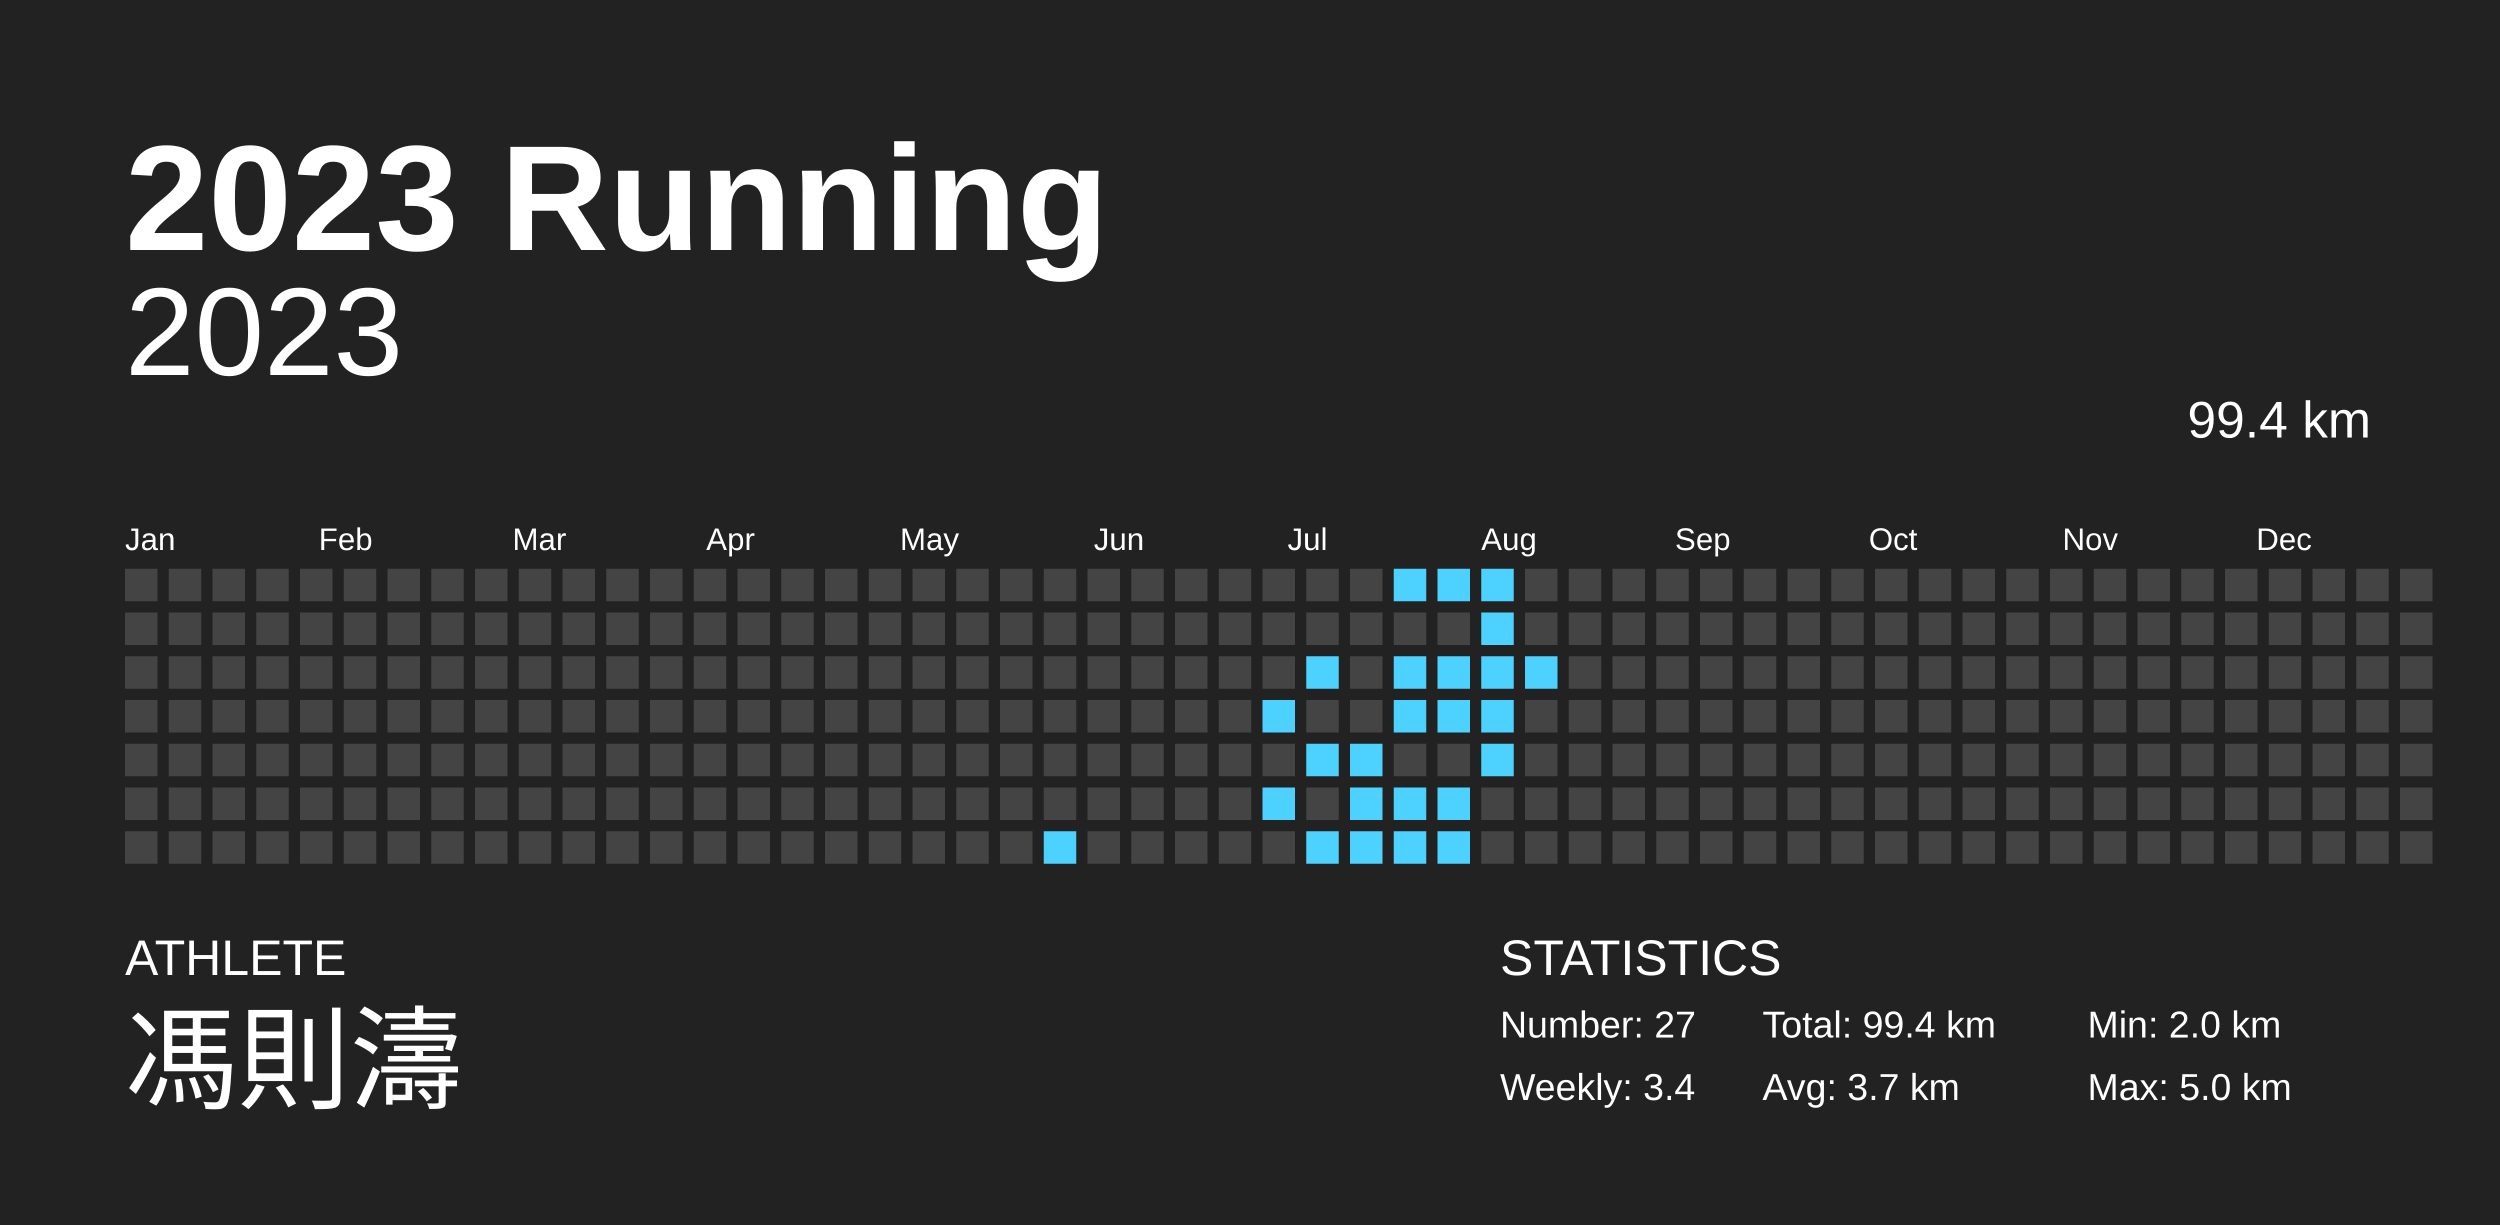
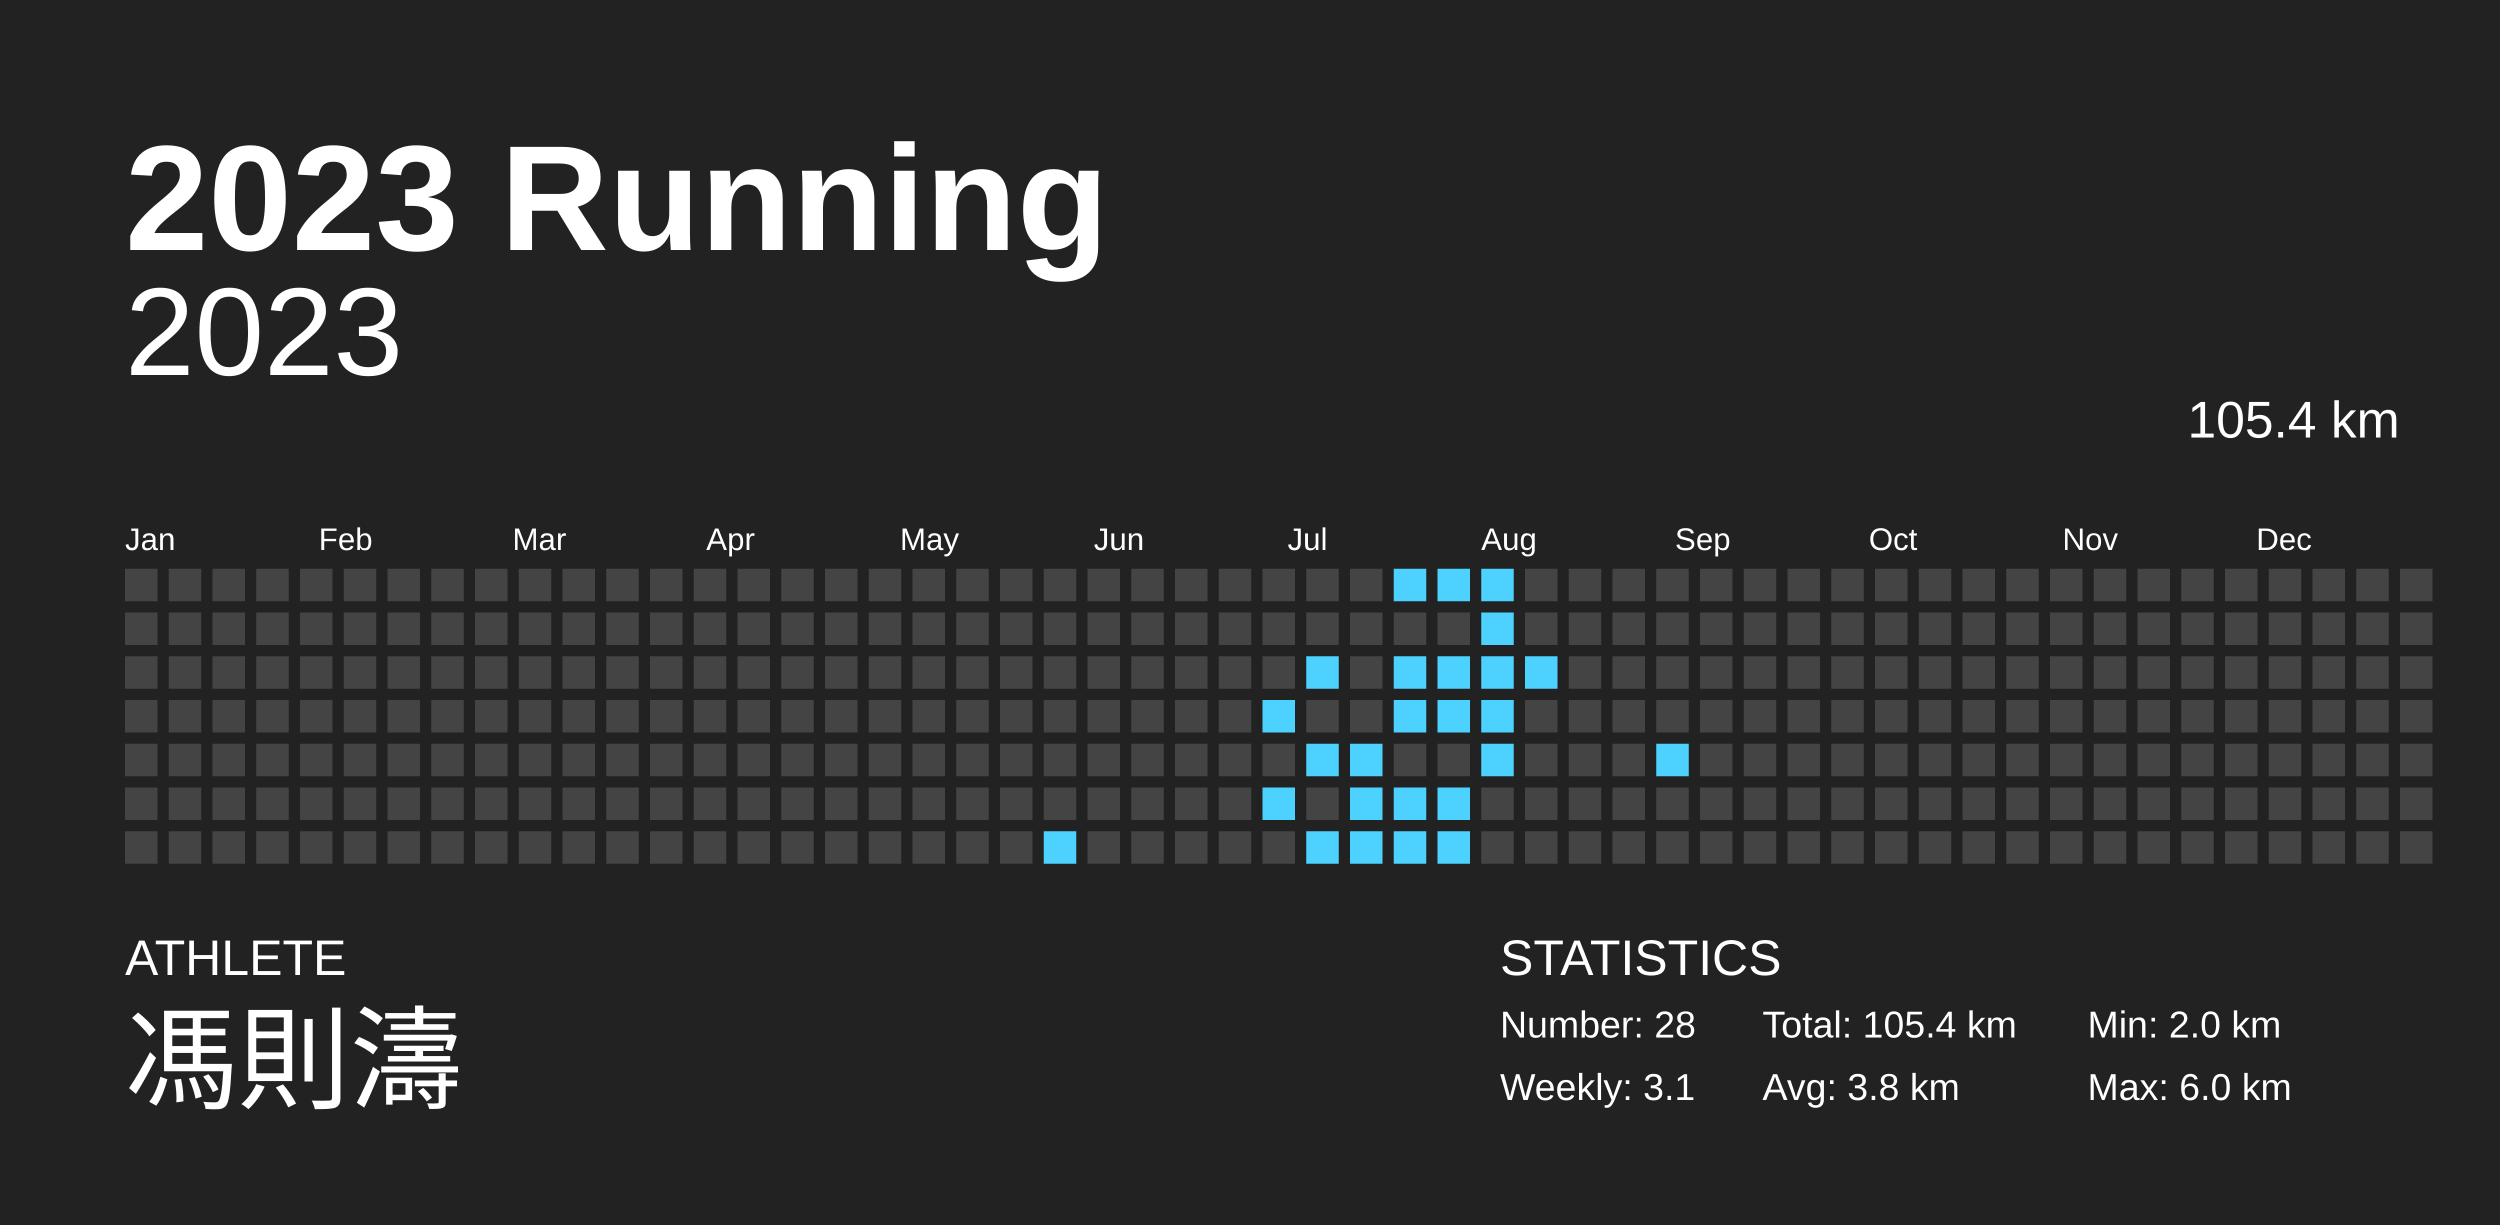
<svg xmlns="http://www.w3.org/2000/svg" baseProfile="full" height="98mm" version="1.1" viewBox="0,0,200,98" width="200mm">
  <defs />
  <rect fill="#222222" height="98" width="200" x="0" y="0" />
  <text fill="#FFFFFF" style="font-size:12px; font-family:Arial; font-weight:bold;" x="10" y="20">2023 Running</text>
  <text fill="#FFFFFF" style="font-size:4px; font-family:Arial" x="10" y="78">ATHLETE</text>
  <text fill="#FFFFFF" style="font-size:9px; font-family:Arial" x="10" y="88">馮則濤</text>
  <text fill="#FFFFFF" style="font-size:4px; font-family:Arial" x="120" y="78">STATISTICS</text>
-   <text fill="#FFFFFF" style="font-size:3px; font-family:Arial" x="120" y="83">Number: 27</text>
-   <text fill="#FFFFFF" style="font-size:3px; font-family:Arial" x="120" y="88">Weekly: 3.4</text>
-   <text fill="#FFFFFF" style="font-size:3px; font-family:Arial" x="141" y="83">Total: 99.4 km</text>
-   <text fill="#FFFFFF" style="font-size:3px; font-family:Arial" x="141" y="88">Avg: 3.7 km</text>
+   <text fill="#FFFFFF" style="font-size:3px; font-family:Arial" x="120" y="83">Number: 28</text>
+   <text fill="#FFFFFF" style="font-size:3px; font-family:Arial" x="120" y="88">Weekly: 3.1</text>
+   <text fill="#FFFFFF" style="font-size:3px; font-family:Arial" x="141" y="83">Total: 105.4 km</text>
+   <text fill="#FFFFFF" style="font-size:3px; font-family:Arial" x="141" y="88">Avg: 3.8 km</text>
  <text fill="#FFFFFF" style="font-size:3px; font-family:Arial" x="167" y="83">Min: 2.0 km</text>
-   <text fill="#FFFFFF" style="font-size:3px; font-family:Arial" x="167" y="88">Max: 5.0 km</text>
+   <text fill="#FFFFFF" style="font-size:3px; font-family:Arial" x="167" y="88">Max: 6.0 km</text>
  <text alignment-baseline="hanging" fill="#FFFFFF" style="font-size:10.0px; font-family:Arial;" x="10" y="30">2023</text>
-   <text alignment-baseline="hanging" fill="#FFFFFF" style="font-size:4.125px; font-family:Arial;" x="175" y="35">99.4 km</text>
+   <text alignment-baseline="hanging" fill="#FFFFFF" style="font-size:4.125px; font-family:Arial;" x="175" y="35">105.4 km</text>
  <text fill="#FFFFFF" style="font-size:2.5px; font-family:Arial" x="10.0" y="44">Jan</text>
  <text fill="#FFFFFF" style="font-size:2.5px; font-family:Arial" x="25.5" y="44">Feb</text>
  <text fill="#FFFFFF" style="font-size:2.5px; font-family:Arial" x="41.0" y="44">Mar</text>
  <text fill="#FFFFFF" style="font-size:2.5px; font-family:Arial" x="56.5" y="44">Apr</text>
  <text fill="#FFFFFF" style="font-size:2.5px; font-family:Arial" x="72.0" y="44">May</text>
  <text fill="#FFFFFF" style="font-size:2.5px; font-family:Arial" x="87.5" y="44">Jun</text>
  <text fill="#FFFFFF" style="font-size:2.5px; font-family:Arial" x="103.0" y="44">Jul</text>
  <text fill="#FFFFFF" style="font-size:2.5px; font-family:Arial" x="118.5" y="44">Aug</text>
  <text fill="#FFFFFF" style="font-size:2.5px; font-family:Arial" x="134.0" y="44">Sep</text>
  <text fill="#FFFFFF" style="font-size:2.5px; font-family:Arial" x="149.5" y="44">Oct</text>
  <text fill="#FFFFFF" style="font-size:2.5px; font-family:Arial" x="165.0" y="44">Nov</text>
  <text fill="#FFFFFF" style="font-size:2.5px; font-family:Arial" x="180.5" y="44">Dec</text>
  <rect fill="#444444" height="2.6" width="2.6" x="10.0" y="45.5" />
  <rect fill="#444444" height="2.6" width="2.6" x="10.0" y="49.0" />
  <rect fill="#444444" height="2.6" width="2.6" x="10.0" y="52.5" />
  <rect fill="#444444" height="2.6" width="2.6" x="10.0" y="56.0" />
  <rect fill="#444444" height="2.6" width="2.6" x="10.0" y="59.5" />
  <rect fill="#444444" height="2.6" width="2.6" x="10.0" y="63.0" />
  <rect fill="#444444" height="2.6" width="2.6" x="10.0" y="66.5" />
  <rect fill="#444444" height="2.6" width="2.6" x="13.5" y="45.5" />
  <rect fill="#444444" height="2.6" width="2.6" x="13.5" y="49.0" />
  <rect fill="#444444" height="2.6" width="2.6" x="13.5" y="52.5" />
  <rect fill="#444444" height="2.6" width="2.6" x="13.5" y="56.0" />
  <rect fill="#444444" height="2.6" width="2.6" x="13.5" y="59.5" />
  <rect fill="#444444" height="2.6" width="2.6" x="13.5" y="63.0" />
  <rect fill="#444444" height="2.6" width="2.6" x="13.5" y="66.5" />
  <rect fill="#444444" height="2.6" width="2.6" x="17.0" y="45.5" />
  <rect fill="#444444" height="2.6" width="2.6" x="17.0" y="49.0" />
  <rect fill="#444444" height="2.6" width="2.6" x="17.0" y="52.5" />
  <rect fill="#444444" height="2.6" width="2.6" x="17.0" y="56.0" />
  <rect fill="#444444" height="2.6" width="2.6" x="17.0" y="59.5" />
  <rect fill="#444444" height="2.6" width="2.6" x="17.0" y="63.0" />
  <rect fill="#444444" height="2.6" width="2.6" x="17.0" y="66.5" />
  <rect fill="#444444" height="2.6" width="2.6" x="20.5" y="45.5" />
  <rect fill="#444444" height="2.6" width="2.6" x="20.5" y="49.0" />
  <rect fill="#444444" height="2.6" width="2.6" x="20.5" y="52.5" />
  <rect fill="#444444" height="2.6" width="2.6" x="20.5" y="56.0" />
  <rect fill="#444444" height="2.6" width="2.6" x="20.5" y="59.5" />
  <rect fill="#444444" height="2.6" width="2.6" x="20.5" y="63.0" />
  <rect fill="#444444" height="2.6" width="2.6" x="20.5" y="66.5" />
  <rect fill="#444444" height="2.6" width="2.6" x="24.0" y="45.5" />
  <rect fill="#444444" height="2.6" width="2.6" x="24.0" y="49.0" />
  <rect fill="#444444" height="2.6" width="2.6" x="24.0" y="52.5" />
  <rect fill="#444444" height="2.6" width="2.6" x="24.0" y="56.0" />
  <rect fill="#444444" height="2.6" width="2.6" x="24.0" y="59.5" />
  <rect fill="#444444" height="2.6" width="2.6" x="24.0" y="63.0" />
  <rect fill="#444444" height="2.6" width="2.6" x="24.0" y="66.5" />
  <rect fill="#444444" height="2.6" width="2.6" x="27.5" y="45.5" />
  <rect fill="#444444" height="2.6" width="2.6" x="27.5" y="49.0" />
  <rect fill="#444444" height="2.6" width="2.6" x="27.5" y="52.5" />
  <rect fill="#444444" height="2.6" width="2.6" x="27.5" y="56.0" />
  <rect fill="#444444" height="2.6" width="2.6" x="27.5" y="59.5" />
  <rect fill="#444444" height="2.6" width="2.6" x="27.5" y="63.0" />
  <rect fill="#444444" height="2.6" width="2.6" x="27.5" y="66.5" />
  <rect fill="#444444" height="2.6" width="2.6" x="31.0" y="45.5" />
  <rect fill="#444444" height="2.6" width="2.6" x="31.0" y="49.0" />
  <rect fill="#444444" height="2.6" width="2.6" x="31.0" y="52.5" />
  <rect fill="#444444" height="2.6" width="2.6" x="31.0" y="56.0" />
  <rect fill="#444444" height="2.6" width="2.6" x="31.0" y="59.5" />
  <rect fill="#444444" height="2.6" width="2.6" x="31.0" y="63.0" />
  <rect fill="#444444" height="2.6" width="2.6" x="31.0" y="66.5" />
  <rect fill="#444444" height="2.6" width="2.6" x="34.5" y="45.5" />
  <rect fill="#444444" height="2.6" width="2.6" x="34.5" y="49.0" />
  <rect fill="#444444" height="2.6" width="2.6" x="34.5" y="52.5" />
  <rect fill="#444444" height="2.6" width="2.6" x="34.5" y="56.0" />
  <rect fill="#444444" height="2.6" width="2.6" x="34.5" y="59.5" />
  <rect fill="#444444" height="2.6" width="2.6" x="34.5" y="63.0" />
  <rect fill="#444444" height="2.6" width="2.6" x="34.5" y="66.5" />
  <rect fill="#444444" height="2.6" width="2.6" x="38.0" y="45.5" />
  <rect fill="#444444" height="2.6" width="2.6" x="38.0" y="49.0" />
  <rect fill="#444444" height="2.6" width="2.6" x="38.0" y="52.5" />
  <rect fill="#444444" height="2.6" width="2.6" x="38.0" y="56.0" />
  <rect fill="#444444" height="2.6" width="2.6" x="38.0" y="59.5" />
  <rect fill="#444444" height="2.6" width="2.6" x="38.0" y="63.0" />
  <rect fill="#444444" height="2.6" width="2.6" x="38.0" y="66.5" />
  <rect fill="#444444" height="2.6" width="2.6" x="41.5" y="45.5" />
  <rect fill="#444444" height="2.6" width="2.6" x="41.5" y="49.0" />
  <rect fill="#444444" height="2.6" width="2.6" x="41.5" y="52.5" />
  <rect fill="#444444" height="2.6" width="2.6" x="41.5" y="56.0" />
  <rect fill="#444444" height="2.6" width="2.6" x="41.5" y="59.5" />
  <rect fill="#444444" height="2.6" width="2.6" x="41.5" y="63.0" />
  <rect fill="#444444" height="2.6" width="2.6" x="41.5" y="66.5" />
  <rect fill="#444444" height="2.6" width="2.6" x="45.0" y="45.5" />
  <rect fill="#444444" height="2.6" width="2.6" x="45.0" y="49.0" />
  <rect fill="#444444" height="2.6" width="2.6" x="45.0" y="52.5" />
  <rect fill="#444444" height="2.6" width="2.6" x="45.0" y="56.0" />
  <rect fill="#444444" height="2.6" width="2.6" x="45.0" y="59.5" />
  <rect fill="#444444" height="2.6" width="2.6" x="45.0" y="63.0" />
  <rect fill="#444444" height="2.6" width="2.6" x="45.0" y="66.5" />
  <rect fill="#444444" height="2.6" width="2.6" x="48.5" y="45.5" />
  <rect fill="#444444" height="2.6" width="2.6" x="48.5" y="49.0" />
  <rect fill="#444444" height="2.6" width="2.6" x="48.5" y="52.5" />
  <rect fill="#444444" height="2.6" width="2.6" x="48.5" y="56.0" />
  <rect fill="#444444" height="2.6" width="2.6" x="48.5" y="59.5" />
  <rect fill="#444444" height="2.6" width="2.6" x="48.5" y="63.0" />
  <rect fill="#444444" height="2.6" width="2.6" x="48.5" y="66.5" />
  <rect fill="#444444" height="2.6" width="2.6" x="52.0" y="45.5" />
  <rect fill="#444444" height="2.6" width="2.6" x="52.0" y="49.0" />
  <rect fill="#444444" height="2.6" width="2.6" x="52.0" y="52.5" />
  <rect fill="#444444" height="2.6" width="2.6" x="52.0" y="56.0" />
  <rect fill="#444444" height="2.6" width="2.6" x="52.0" y="59.5" />
  <rect fill="#444444" height="2.6" width="2.6" x="52.0" y="63.0" />
  <rect fill="#444444" height="2.6" width="2.6" x="52.0" y="66.5" />
  <rect fill="#444444" height="2.6" width="2.6" x="55.5" y="45.5" />
  <rect fill="#444444" height="2.6" width="2.6" x="55.5" y="49.0" />
  <rect fill="#444444" height="2.6" width="2.6" x="55.5" y="52.5" />
  <rect fill="#444444" height="2.6" width="2.6" x="55.5" y="56.0" />
  <rect fill="#444444" height="2.6" width="2.6" x="55.5" y="59.5" />
  <rect fill="#444444" height="2.6" width="2.6" x="55.5" y="63.0" />
  <rect fill="#444444" height="2.6" width="2.6" x="55.5" y="66.5" />
  <rect fill="#444444" height="2.6" width="2.6" x="59.0" y="45.5" />
  <rect fill="#444444" height="2.6" width="2.6" x="59.0" y="49.0" />
  <rect fill="#444444" height="2.6" width="2.6" x="59.0" y="52.5" />
  <rect fill="#444444" height="2.6" width="2.6" x="59.0" y="56.0" />
  <rect fill="#444444" height="2.6" width="2.6" x="59.0" y="59.5" />
  <rect fill="#444444" height="2.6" width="2.6" x="59.0" y="63.0" />
  <rect fill="#444444" height="2.6" width="2.6" x="59.0" y="66.5" />
  <rect fill="#444444" height="2.6" width="2.6" x="62.5" y="45.5" />
  <rect fill="#444444" height="2.6" width="2.6" x="62.5" y="49.0" />
  <rect fill="#444444" height="2.6" width="2.6" x="62.5" y="52.5" />
  <rect fill="#444444" height="2.6" width="2.6" x="62.5" y="56.0" />
  <rect fill="#444444" height="2.6" width="2.6" x="62.5" y="59.5" />
  <rect fill="#444444" height="2.6" width="2.6" x="62.5" y="63.0" />
  <rect fill="#444444" height="2.6" width="2.6" x="62.5" y="66.5" />
  <rect fill="#444444" height="2.6" width="2.6" x="66.0" y="45.5" />
  <rect fill="#444444" height="2.6" width="2.6" x="66.0" y="49.0" />
  <rect fill="#444444" height="2.6" width="2.6" x="66.0" y="52.5" />
  <rect fill="#444444" height="2.6" width="2.6" x="66.0" y="56.0" />
  <rect fill="#444444" height="2.6" width="2.6" x="66.0" y="59.5" />
  <rect fill="#444444" height="2.6" width="2.6" x="66.0" y="63.0" />
  <rect fill="#444444" height="2.6" width="2.6" x="66.0" y="66.5" />
  <rect fill="#444444" height="2.6" width="2.6" x="69.5" y="45.5" />
  <rect fill="#444444" height="2.6" width="2.6" x="69.5" y="49.0" />
  <rect fill="#444444" height="2.6" width="2.6" x="69.5" y="52.5" />
  <rect fill="#444444" height="2.6" width="2.6" x="69.5" y="56.0" />
  <rect fill="#444444" height="2.6" width="2.6" x="69.5" y="59.5" />
  <rect fill="#444444" height="2.6" width="2.6" x="69.5" y="63.0" />
  <rect fill="#444444" height="2.6" width="2.6" x="69.5" y="66.5" />
  <rect fill="#444444" height="2.6" width="2.6" x="73.0" y="45.5" />
  <rect fill="#444444" height="2.6" width="2.6" x="73.0" y="49.0" />
  <rect fill="#444444" height="2.6" width="2.6" x="73.0" y="52.5" />
  <rect fill="#444444" height="2.6" width="2.6" x="73.0" y="56.0" />
  <rect fill="#444444" height="2.6" width="2.6" x="73.0" y="59.5" />
  <rect fill="#444444" height="2.6" width="2.6" x="73.0" y="63.0" />
  <rect fill="#444444" height="2.6" width="2.6" x="73.0" y="66.5" />
  <rect fill="#444444" height="2.6" width="2.6" x="76.5" y="45.5" />
  <rect fill="#444444" height="2.6" width="2.6" x="76.5" y="49.0" />
  <rect fill="#444444" height="2.6" width="2.6" x="76.5" y="52.5" />
  <rect fill="#444444" height="2.6" width="2.6" x="76.5" y="56.0" />
  <rect fill="#444444" height="2.6" width="2.6" x="76.5" y="59.5" />
  <rect fill="#444444" height="2.6" width="2.6" x="76.5" y="63.0" />
  <rect fill="#444444" height="2.6" width="2.6" x="76.5" y="66.5" />
  <rect fill="#444444" height="2.6" width="2.6" x="80.0" y="45.5" />
  <rect fill="#444444" height="2.6" width="2.6" x="80.0" y="49.0" />
  <rect fill="#444444" height="2.6" width="2.6" x="80.0" y="52.5" />
  <rect fill="#444444" height="2.6" width="2.6" x="80.0" y="56.0" />
  <rect fill="#444444" height="2.6" width="2.6" x="80.0" y="59.5" />
  <rect fill="#444444" height="2.6" width="2.6" x="80.0" y="63.0" />
  <rect fill="#444444" height="2.6" width="2.6" x="80.0" y="66.5" />
  <rect fill="#444444" height="2.6" width="2.6" x="83.5" y="45.5" />
  <rect fill="#444444" height="2.6" width="2.6" x="83.5" y="49.0" />
  <rect fill="#444444" height="2.6" width="2.6" x="83.5" y="52.5" />
  <rect fill="#444444" height="2.6" width="2.6" x="83.5" y="56.0" />
  <rect fill="#444444" height="2.6" width="2.6" x="83.5" y="59.5" />
  <rect fill="#444444" height="2.6" width="2.6" x="83.5" y="63.0" />
  <rect fill="#4dd2ff" height="2.6" width="2.6" x="83.5" y="66.5" />
  <rect fill="#444444" height="2.6" width="2.6" x="87.0" y="45.5" />
  <rect fill="#444444" height="2.6" width="2.6" x="87.0" y="49.0" />
  <rect fill="#444444" height="2.6" width="2.6" x="87.0" y="52.5" />
  <rect fill="#444444" height="2.6" width="2.6" x="87.0" y="56.0" />
  <rect fill="#444444" height="2.6" width="2.6" x="87.0" y="59.5" />
  <rect fill="#444444" height="2.6" width="2.6" x="87.0" y="63.0" />
  <rect fill="#444444" height="2.6" width="2.6" x="87.0" y="66.5" />
  <rect fill="#444444" height="2.6" width="2.6" x="90.5" y="45.5" />
  <rect fill="#444444" height="2.6" width="2.6" x="90.5" y="49.0" />
  <rect fill="#444444" height="2.6" width="2.6" x="90.5" y="52.5" />
  <rect fill="#444444" height="2.6" width="2.6" x="90.5" y="56.0" />
  <rect fill="#444444" height="2.6" width="2.6" x="90.5" y="59.5" />
  <rect fill="#444444" height="2.6" width="2.6" x="90.5" y="63.0" />
  <rect fill="#444444" height="2.6" width="2.6" x="90.5" y="66.5" />
  <rect fill="#444444" height="2.6" width="2.6" x="94.0" y="45.5" />
  <rect fill="#444444" height="2.6" width="2.6" x="94.0" y="49.0" />
  <rect fill="#444444" height="2.6" width="2.6" x="94.0" y="52.5" />
  <rect fill="#444444" height="2.6" width="2.6" x="94.0" y="56.0" />
  <rect fill="#444444" height="2.6" width="2.6" x="94.0" y="59.5" />
  <rect fill="#444444" height="2.6" width="2.6" x="94.0" y="63.0" />
  <rect fill="#444444" height="2.6" width="2.6" x="94.0" y="66.5" />
  <rect fill="#444444" height="2.6" width="2.6" x="97.5" y="45.5" />
  <rect fill="#444444" height="2.6" width="2.6" x="97.5" y="49.0" />
  <rect fill="#444444" height="2.6" width="2.6" x="97.5" y="52.5" />
  <rect fill="#444444" height="2.6" width="2.6" x="97.5" y="56.0" />
  <rect fill="#444444" height="2.6" width="2.6" x="97.5" y="59.5" />
  <rect fill="#444444" height="2.6" width="2.6" x="97.5" y="63.0" />
  <rect fill="#444444" height="2.6" width="2.6" x="97.5" y="66.5" />
  <rect fill="#444444" height="2.6" width="2.6" x="101.0" y="45.5" />
  <rect fill="#444444" height="2.6" width="2.6" x="101.0" y="49.0" />
  <rect fill="#444444" height="2.6" width="2.6" x="101.0" y="52.5" />
  <rect fill="#4dd2ff" height="2.6" width="2.6" x="101.0" y="56.0" />
  <rect fill="#444444" height="2.6" width="2.6" x="101.0" y="59.5" />
  <rect fill="#4dd2ff" height="2.6" width="2.6" x="101.0" y="63.0" />
  <rect fill="#444444" height="2.6" width="2.6" x="101.0" y="66.5" />
  <rect fill="#444444" height="2.6" width="2.6" x="104.5" y="45.5" />
  <rect fill="#444444" height="2.6" width="2.6" x="104.5" y="49.0" />
  <rect fill="#4dd2ff" height="2.6" width="2.6" x="104.5" y="52.5" />
  <rect fill="#444444" height="2.6" width="2.6" x="104.5" y="56.0" />
  <rect fill="#4dd2ff" height="2.6" width="2.6" x="104.5" y="59.5" />
  <rect fill="#444444" height="2.6" width="2.6" x="104.5" y="63.0" />
  <rect fill="#4dd2ff" height="2.6" width="2.6" x="104.5" y="66.5" />
  <rect fill="#444444" height="2.6" width="2.6" x="108.0" y="45.5" />
  <rect fill="#444444" height="2.6" width="2.6" x="108.0" y="49.0" />
  <rect fill="#444444" height="2.6" width="2.6" x="108.0" y="52.5" />
  <rect fill="#444444" height="2.6" width="2.6" x="108.0" y="56.0" />
  <rect fill="#4dd2ff" height="2.6" width="2.6" x="108.0" y="59.5" />
  <rect fill="#4dd2ff" height="2.6" width="2.6" x="108.0" y="63.0" />
  <rect fill="#4dd2ff" height="2.6" width="2.6" x="108.0" y="66.5" />
  <rect fill="#4dd2ff" height="2.6" width="2.6" x="111.5" y="45.5" />
  <rect fill="#444444" height="2.6" width="2.6" x="111.5" y="49.0" />
  <rect fill="#4dd2ff" height="2.6" width="2.6" x="111.5" y="52.5" />
  <rect fill="#4dd2ff" height="2.6" width="2.6" x="111.5" y="56.0" />
  <rect fill="#444444" height="2.6" width="2.6" x="111.5" y="59.5" />
  <rect fill="#4dd2ff" height="2.6" width="2.6" x="111.5" y="63.0" />
  <rect fill="#4dd2ff" height="2.6" width="2.6" x="111.5" y="66.5" />
  <rect fill="#4dd2ff" height="2.6" width="2.6" x="115.0" y="45.5" />
  <rect fill="#444444" height="2.6" width="2.6" x="115.0" y="49.0" />
  <rect fill="#4dd2ff" height="2.6" width="2.6" x="115.0" y="52.5" />
  <rect fill="#4dd2ff" height="2.6" width="2.6" x="115.0" y="56.0" />
  <rect fill="#444444" height="2.6" width="2.6" x="115.0" y="59.5" />
  <rect fill="#4dd2ff" height="2.6" width="2.6" x="115.0" y="63.0" />
  <rect fill="#4dd2ff" height="2.6" width="2.6" x="115.0" y="66.5" />
  <rect fill="#4dd2ff" height="2.6" width="2.6" x="118.5" y="45.5" />
  <rect fill="#4dd2ff" height="2.6" width="2.6" x="118.5" y="49.0" />
  <rect fill="#4dd2ff" height="2.6" width="2.6" x="118.5" y="52.5" />
  <rect fill="#4dd2ff" height="2.6" width="2.6" x="118.5" y="56.0" />
  <rect fill="#4dd2ff" height="2.6" width="2.6" x="118.5" y="59.5" />
  <rect fill="#444444" height="2.6" width="2.6" x="118.5" y="63.0" />
  <rect fill="#444444" height="2.6" width="2.6" x="118.5" y="66.5" />
  <rect fill="#444444" height="2.6" width="2.6" x="122.0" y="45.5" />
  <rect fill="#444444" height="2.6" width="2.6" x="122.0" y="49.0" />
  <rect fill="#4dd2ff" height="2.6" width="2.6" x="122.0" y="52.5" />
  <rect fill="#444444" height="2.6" width="2.6" x="122.0" y="56.0" />
  <rect fill="#444444" height="2.6" width="2.6" x="122.0" y="59.5" />
  <rect fill="#444444" height="2.6" width="2.6" x="122.0" y="63.0" />
  <rect fill="#444444" height="2.6" width="2.6" x="122.0" y="66.5" />
  <rect fill="#444444" height="2.6" width="2.6" x="125.5" y="45.5" />
  <rect fill="#444444" height="2.6" width="2.6" x="125.5" y="49.0" />
  <rect fill="#444444" height="2.6" width="2.6" x="125.5" y="52.5" />
  <rect fill="#444444" height="2.6" width="2.6" x="125.5" y="56.0" />
  <rect fill="#444444" height="2.6" width="2.6" x="125.5" y="59.5" />
  <rect fill="#444444" height="2.6" width="2.6" x="125.5" y="63.0" />
  <rect fill="#444444" height="2.6" width="2.6" x="125.5" y="66.5" />
  <rect fill="#444444" height="2.6" width="2.6" x="129.0" y="45.5" />
  <rect fill="#444444" height="2.6" width="2.6" x="129.0" y="49.0" />
  <rect fill="#444444" height="2.6" width="2.6" x="129.0" y="52.5" />
  <rect fill="#444444" height="2.6" width="2.6" x="129.0" y="56.0" />
  <rect fill="#444444" height="2.6" width="2.6" x="129.0" y="59.5" />
  <rect fill="#444444" height="2.6" width="2.6" x="129.0" y="63.0" />
  <rect fill="#444444" height="2.6" width="2.6" x="129.0" y="66.5" />
  <rect fill="#444444" height="2.6" width="2.6" x="132.5" y="45.5" />
  <rect fill="#444444" height="2.6" width="2.6" x="132.5" y="49.0" />
  <rect fill="#444444" height="2.6" width="2.6" x="132.5" y="52.5" />
  <rect fill="#444444" height="2.6" width="2.6" x="132.5" y="56.0" />
-   <rect fill="#444444" height="2.6" width="2.6" x="132.5" y="59.5" />
+   <rect fill="#4dd2ff" height="2.6" width="2.6" x="132.5" y="59.5" />
  <rect fill="#444444" height="2.6" width="2.6" x="132.5" y="63.0" />
  <rect fill="#444444" height="2.6" width="2.6" x="132.5" y="66.5" />
  <rect fill="#444444" height="2.6" width="2.6" x="136.0" y="45.5" />
  <rect fill="#444444" height="2.6" width="2.6" x="136.0" y="49.0" />
  <rect fill="#444444" height="2.6" width="2.6" x="136.0" y="52.5" />
  <rect fill="#444444" height="2.6" width="2.6" x="136.0" y="56.0" />
  <rect fill="#444444" height="2.6" width="2.6" x="136.0" y="59.5" />
  <rect fill="#444444" height="2.6" width="2.6" x="136.0" y="63.0" />
  <rect fill="#444444" height="2.6" width="2.6" x="136.0" y="66.5" />
  <rect fill="#444444" height="2.6" width="2.6" x="139.5" y="45.5" />
  <rect fill="#444444" height="2.6" width="2.6" x="139.5" y="49.0" />
  <rect fill="#444444" height="2.6" width="2.6" x="139.5" y="52.5" />
  <rect fill="#444444" height="2.6" width="2.6" x="139.5" y="56.0" />
  <rect fill="#444444" height="2.6" width="2.6" x="139.5" y="59.5" />
  <rect fill="#444444" height="2.6" width="2.6" x="139.5" y="63.0" />
  <rect fill="#444444" height="2.6" width="2.6" x="139.5" y="66.5" />
  <rect fill="#444444" height="2.6" width="2.6" x="143.0" y="45.5" />
  <rect fill="#444444" height="2.6" width="2.6" x="143.0" y="49.0" />
  <rect fill="#444444" height="2.6" width="2.6" x="143.0" y="52.5" />
  <rect fill="#444444" height="2.6" width="2.6" x="143.0" y="56.0" />
  <rect fill="#444444" height="2.6" width="2.6" x="143.0" y="59.5" />
  <rect fill="#444444" height="2.6" width="2.6" x="143.0" y="63.0" />
  <rect fill="#444444" height="2.6" width="2.6" x="143.0" y="66.5" />
  <rect fill="#444444" height="2.6" width="2.6" x="146.5" y="45.5" />
  <rect fill="#444444" height="2.6" width="2.6" x="146.5" y="49.0" />
  <rect fill="#444444" height="2.6" width="2.6" x="146.5" y="52.5" />
  <rect fill="#444444" height="2.6" width="2.6" x="146.5" y="56.0" />
  <rect fill="#444444" height="2.6" width="2.6" x="146.5" y="59.5" />
  <rect fill="#444444" height="2.6" width="2.6" x="146.5" y="63.0" />
  <rect fill="#444444" height="2.6" width="2.6" x="146.5" y="66.5" />
  <rect fill="#444444" height="2.6" width="2.6" x="150.0" y="45.5" />
  <rect fill="#444444" height="2.6" width="2.6" x="150.0" y="49.0" />
  <rect fill="#444444" height="2.6" width="2.6" x="150.0" y="52.5" />
  <rect fill="#444444" height="2.6" width="2.6" x="150.0" y="56.0" />
  <rect fill="#444444" height="2.6" width="2.6" x="150.0" y="59.5" />
  <rect fill="#444444" height="2.6" width="2.6" x="150.0" y="63.0" />
  <rect fill="#444444" height="2.6" width="2.6" x="150.0" y="66.5" />
  <rect fill="#444444" height="2.6" width="2.6" x="153.5" y="45.5" />
  <rect fill="#444444" height="2.6" width="2.6" x="153.5" y="49.0" />
  <rect fill="#444444" height="2.6" width="2.6" x="153.5" y="52.5" />
  <rect fill="#444444" height="2.6" width="2.6" x="153.5" y="56.0" />
  <rect fill="#444444" height="2.6" width="2.6" x="153.5" y="59.5" />
  <rect fill="#444444" height="2.6" width="2.6" x="153.5" y="63.0" />
  <rect fill="#444444" height="2.6" width="2.6" x="153.5" y="66.5" />
  <rect fill="#444444" height="2.6" width="2.6" x="157.0" y="45.5" />
  <rect fill="#444444" height="2.6" width="2.6" x="157.0" y="49.0" />
  <rect fill="#444444" height="2.6" width="2.6" x="157.0" y="52.5" />
  <rect fill="#444444" height="2.6" width="2.6" x="157.0" y="56.0" />
  <rect fill="#444444" height="2.6" width="2.6" x="157.0" y="59.5" />
  <rect fill="#444444" height="2.6" width="2.6" x="157.0" y="63.0" />
  <rect fill="#444444" height="2.6" width="2.6" x="157.0" y="66.5" />
  <rect fill="#444444" height="2.6" width="2.6" x="160.5" y="45.5" />
  <rect fill="#444444" height="2.6" width="2.6" x="160.5" y="49.0" />
  <rect fill="#444444" height="2.6" width="2.6" x="160.5" y="52.5" />
  <rect fill="#444444" height="2.6" width="2.6" x="160.5" y="56.0" />
  <rect fill="#444444" height="2.6" width="2.6" x="160.5" y="59.5" />
  <rect fill="#444444" height="2.6" width="2.6" x="160.5" y="63.0" />
  <rect fill="#444444" height="2.6" width="2.6" x="160.5" y="66.5" />
  <rect fill="#444444" height="2.6" width="2.6" x="164.0" y="45.5" />
  <rect fill="#444444" height="2.6" width="2.6" x="164.0" y="49.0" />
  <rect fill="#444444" height="2.6" width="2.6" x="164.0" y="52.5" />
  <rect fill="#444444" height="2.6" width="2.6" x="164.0" y="56.0" />
  <rect fill="#444444" height="2.6" width="2.6" x="164.0" y="59.5" />
  <rect fill="#444444" height="2.6" width="2.6" x="164.0" y="63.0" />
  <rect fill="#444444" height="2.6" width="2.6" x="164.0" y="66.5" />
  <rect fill="#444444" height="2.6" width="2.6" x="167.5" y="45.5" />
  <rect fill="#444444" height="2.6" width="2.6" x="167.5" y="49.0" />
  <rect fill="#444444" height="2.6" width="2.6" x="167.5" y="52.5" />
  <rect fill="#444444" height="2.6" width="2.6" x="167.5" y="56.0" />
  <rect fill="#444444" height="2.6" width="2.6" x="167.5" y="59.5" />
  <rect fill="#444444" height="2.6" width="2.6" x="167.5" y="63.0" />
  <rect fill="#444444" height="2.6" width="2.6" x="167.5" y="66.5" />
  <rect fill="#444444" height="2.6" width="2.6" x="171.0" y="45.5" />
  <rect fill="#444444" height="2.6" width="2.6" x="171.0" y="49.0" />
  <rect fill="#444444" height="2.6" width="2.6" x="171.0" y="52.5" />
  <rect fill="#444444" height="2.6" width="2.6" x="171.0" y="56.0" />
  <rect fill="#444444" height="2.6" width="2.6" x="171.0" y="59.5" />
  <rect fill="#444444" height="2.6" width="2.6" x="171.0" y="63.0" />
  <rect fill="#444444" height="2.6" width="2.6" x="171.0" y="66.5" />
  <rect fill="#444444" height="2.6" width="2.6" x="174.5" y="45.5" />
  <rect fill="#444444" height="2.6" width="2.6" x="174.5" y="49.0" />
  <rect fill="#444444" height="2.6" width="2.6" x="174.5" y="52.5" />
  <rect fill="#444444" height="2.6" width="2.6" x="174.5" y="56.0" />
  <rect fill="#444444" height="2.6" width="2.6" x="174.5" y="59.5" />
  <rect fill="#444444" height="2.6" width="2.6" x="174.5" y="63.0" />
  <rect fill="#444444" height="2.6" width="2.6" x="174.5" y="66.5" />
  <rect fill="#444444" height="2.6" width="2.6" x="178.0" y="45.5" />
  <rect fill="#444444" height="2.6" width="2.6" x="178.0" y="49.0" />
  <rect fill="#444444" height="2.6" width="2.6" x="178.0" y="52.5" />
  <rect fill="#444444" height="2.6" width="2.6" x="178.0" y="56.0" />
  <rect fill="#444444" height="2.6" width="2.6" x="178.0" y="59.5" />
  <rect fill="#444444" height="2.6" width="2.6" x="178.0" y="63.0" />
  <rect fill="#444444" height="2.6" width="2.6" x="178.0" y="66.5" />
  <rect fill="#444444" height="2.6" width="2.6" x="181.5" y="45.5" />
  <rect fill="#444444" height="2.6" width="2.6" x="181.5" y="49.0" />
  <rect fill="#444444" height="2.6" width="2.6" x="181.5" y="52.5" />
  <rect fill="#444444" height="2.6" width="2.6" x="181.5" y="56.0" />
  <rect fill="#444444" height="2.6" width="2.6" x="181.5" y="59.5" />
  <rect fill="#444444" height="2.6" width="2.6" x="181.5" y="63.0" />
  <rect fill="#444444" height="2.6" width="2.6" x="181.5" y="66.5" />
  <rect fill="#444444" height="2.6" width="2.6" x="185.0" y="45.5" />
  <rect fill="#444444" height="2.6" width="2.6" x="185.0" y="49.0" />
  <rect fill="#444444" height="2.6" width="2.6" x="185.0" y="52.5" />
  <rect fill="#444444" height="2.6" width="2.6" x="185.0" y="56.0" />
  <rect fill="#444444" height="2.6" width="2.6" x="185.0" y="59.5" />
  <rect fill="#444444" height="2.6" width="2.6" x="185.0" y="63.0" />
  <rect fill="#444444" height="2.6" width="2.6" x="185.0" y="66.5" />
  <rect fill="#444444" height="2.6" width="2.6" x="188.5" y="45.5" />
  <rect fill="#444444" height="2.6" width="2.6" x="188.5" y="49.0" />
  <rect fill="#444444" height="2.6" width="2.6" x="188.5" y="52.5" />
  <rect fill="#444444" height="2.6" width="2.6" x="188.5" y="56.0" />
  <rect fill="#444444" height="2.6" width="2.6" x="188.5" y="59.5" />
  <rect fill="#444444" height="2.6" width="2.6" x="188.5" y="63.0" />
  <rect fill="#444444" height="2.6" width="2.6" x="188.5" y="66.5" />
  <rect fill="#444444" height="2.6" width="2.6" x="192.0" y="45.5" />
  <rect fill="#444444" height="2.6" width="2.6" x="192.0" y="49.0" />
  <rect fill="#444444" height="2.6" width="2.6" x="192.0" y="52.5" />
  <rect fill="#444444" height="2.6" width="2.6" x="192.0" y="56.0" />
  <rect fill="#444444" height="2.6" width="2.6" x="192.0" y="59.5" />
  <rect fill="#444444" height="2.6" width="2.6" x="192.0" y="63.0" />
  <rect fill="#444444" height="2.6" width="2.6" x="192.0" y="66.5" />
</svg>
